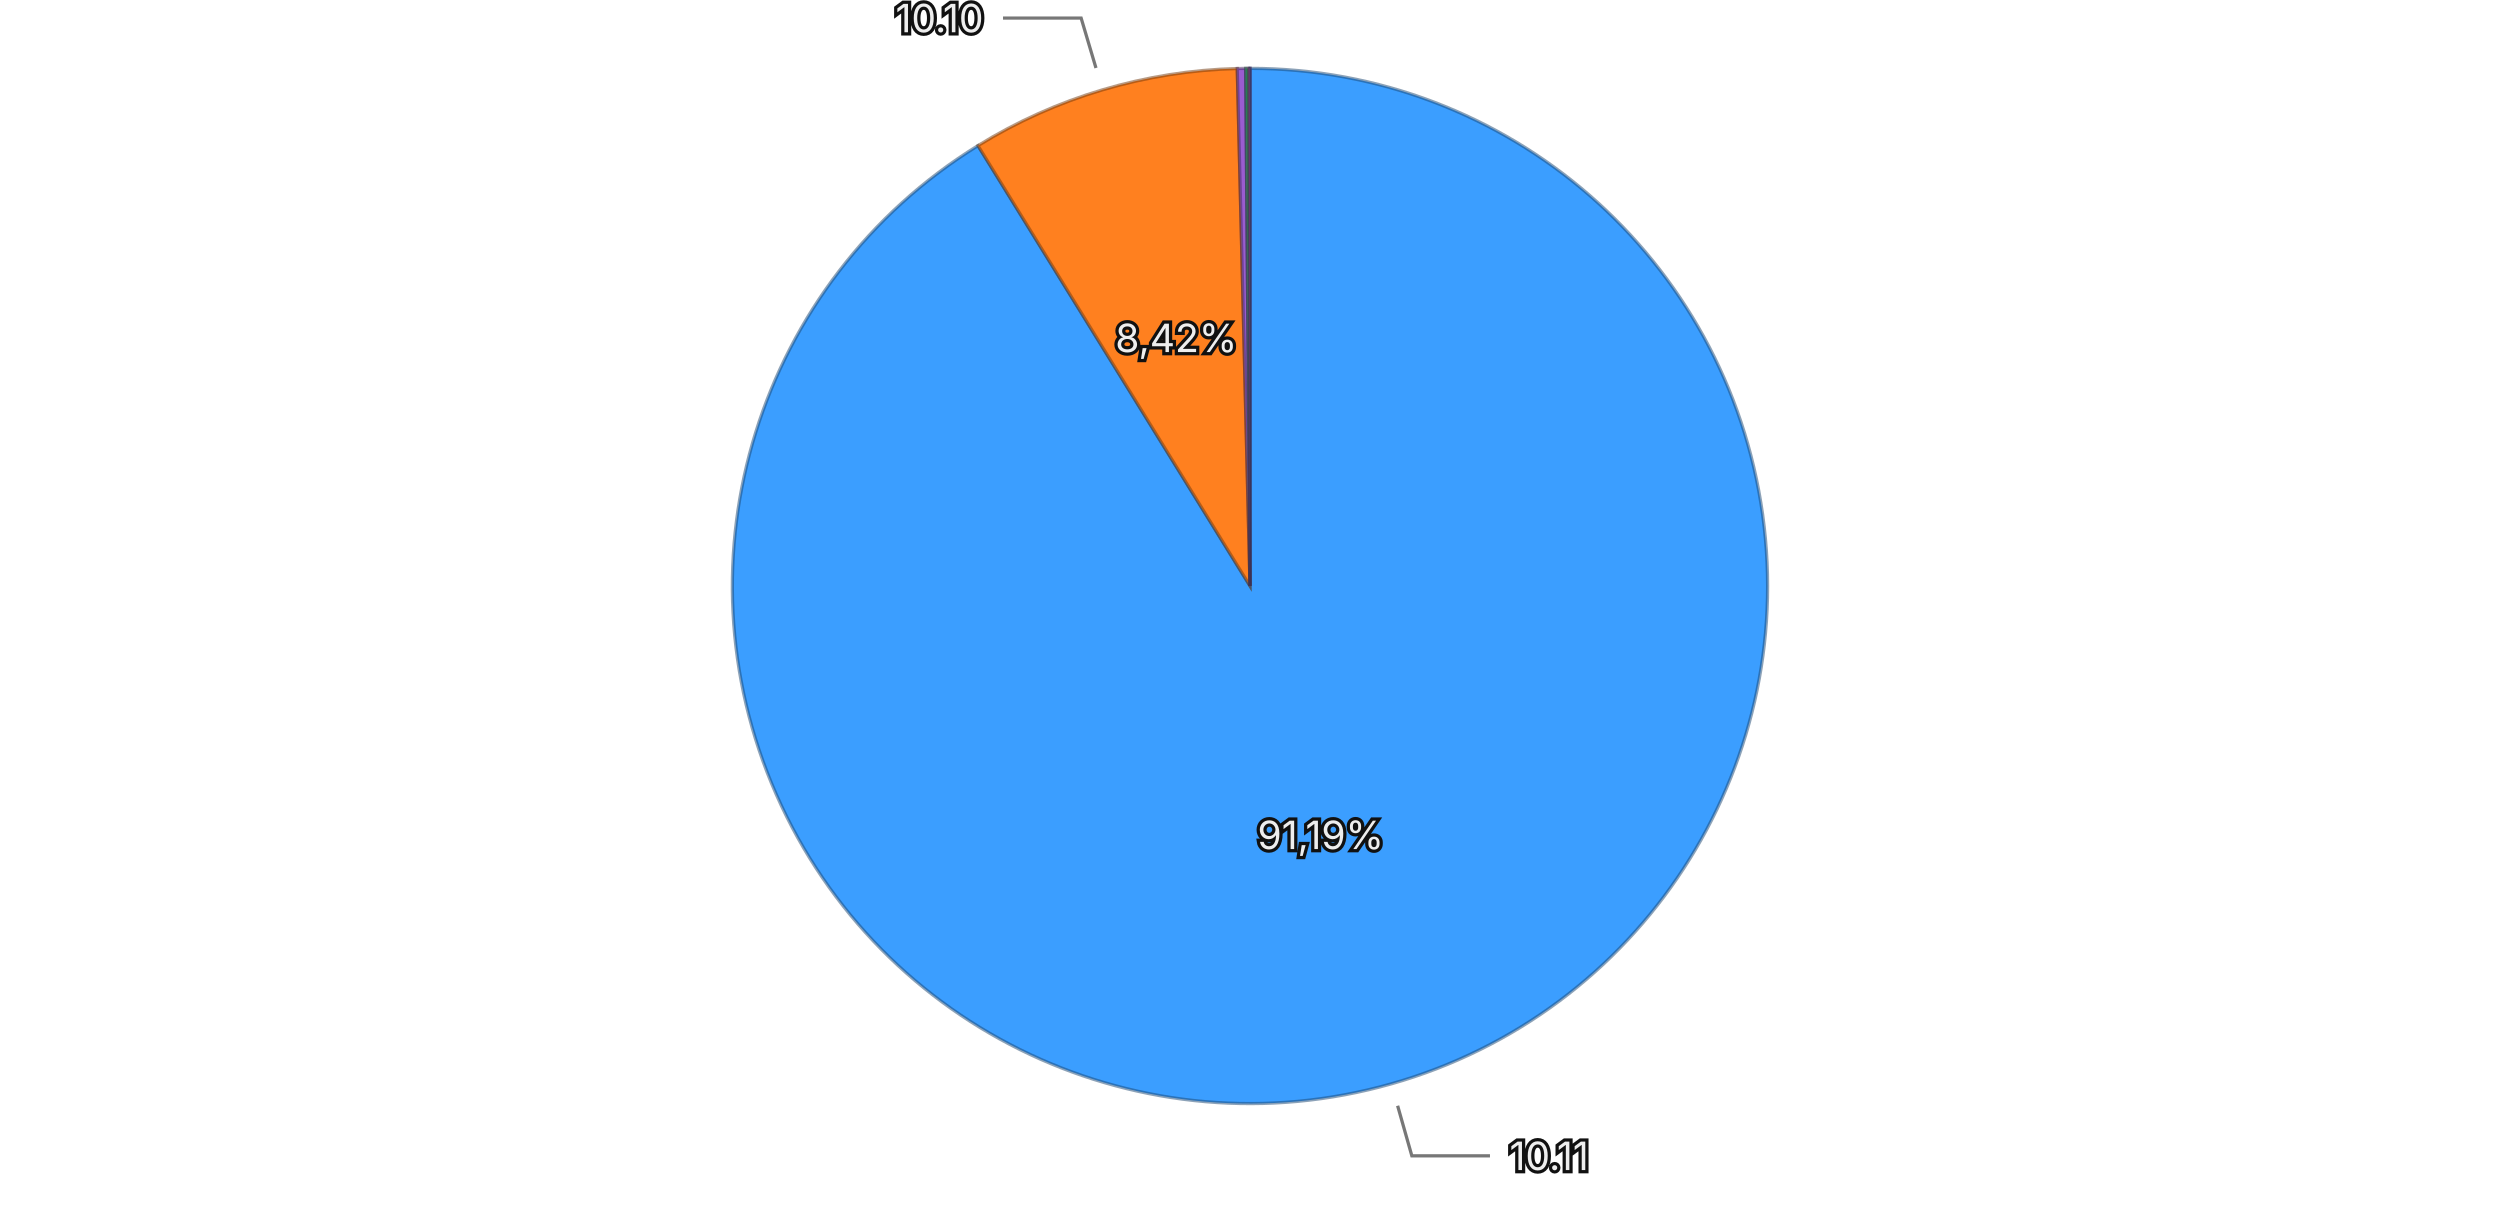
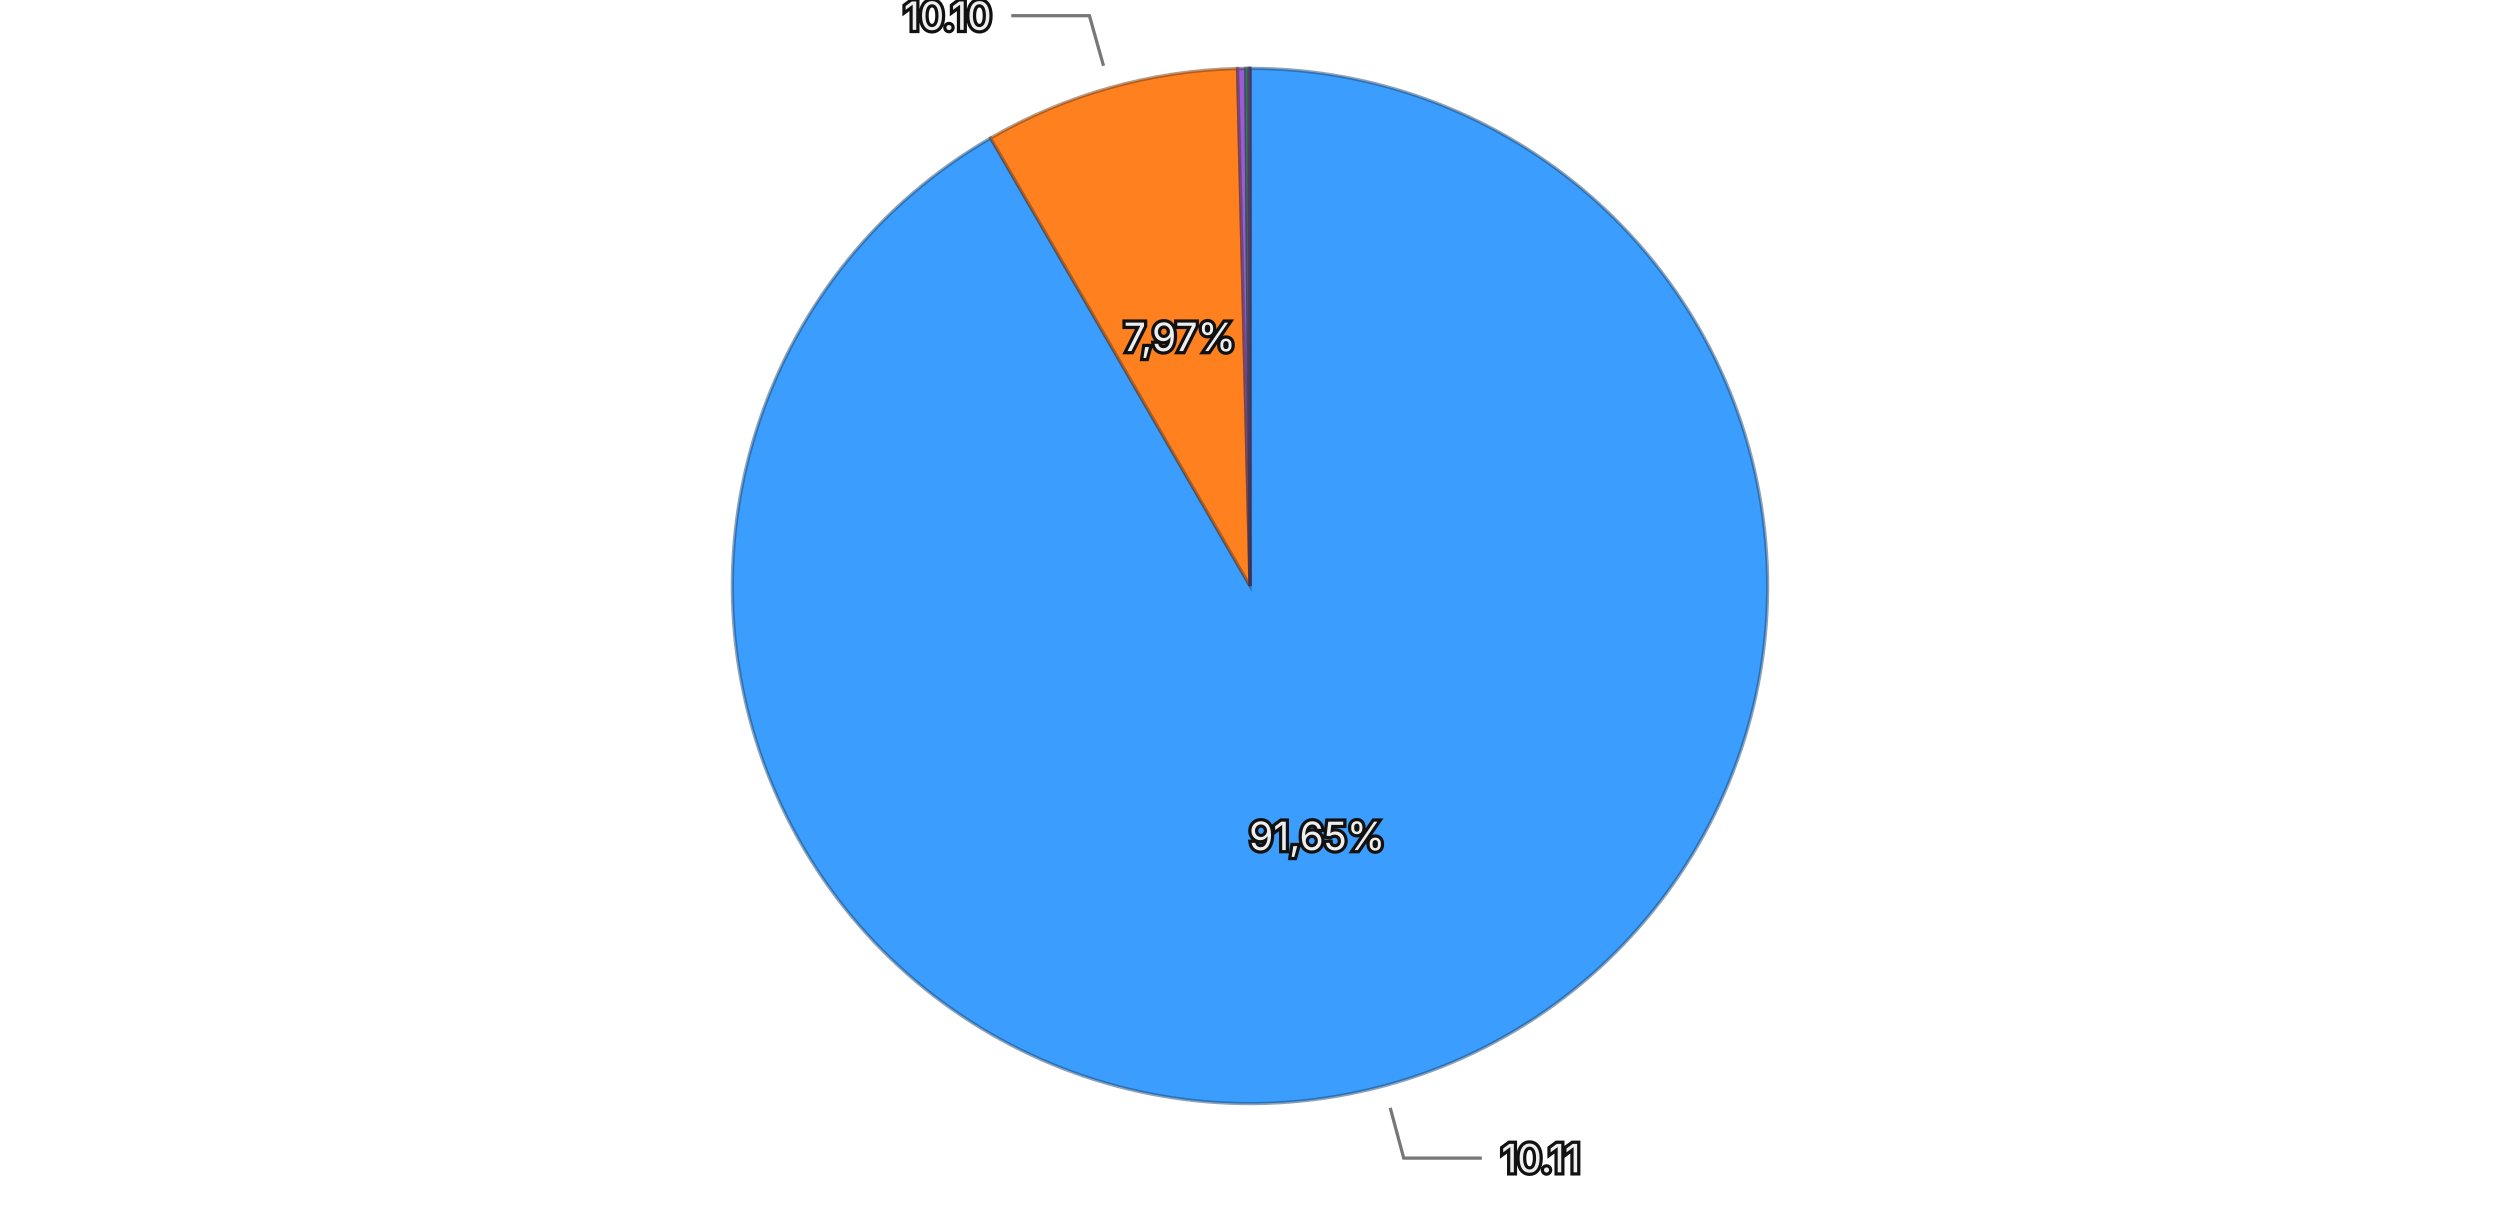
<svg xmlns="http://www.w3.org/2000/svg" viewBox="0 0 768 370">
  <rect width="768" height="370" fill="transparent" />
  <g>
-     <path d="M384,180 L384.000,21.000 A159,159 0 1,1 300.430,44.733 Z" fill="#3b9eff" stroke="rgba(26, 71, 114, 0.5)" stroke-width="1" />
-     <path d="M384,180 L300.430,44.733 A159,159 0 0,1 380.077,21.048 Z" fill="#ff801f" stroke="rgba(114, 57, 13, 0.5)" stroke-width="1" />
-     <path d="M384,180 L380.077,21.048 A159,159 0 0,1 382.670,21.006 Z" fill="#9a5cd0" stroke="rgba(69, 41, 93, 0.5)" stroke-width="1" />
-     <path d="M384,180 L382.670,21.006 A159,159 0 0,1 383.598,21.001 Z" fill="#33b074" stroke="rgba(22, 79, 52, 0.5)" stroke-width="1" />
-     <path d="M384,180 L383.598,21.001 A159,159 0 0,1 383.993,21.000 Z" fill="#de51a8" stroke="rgba(99, 36, 75, 0.5)" stroke-width="1" />
+     <path d="M384,180 L384.000,21.000 A159,159 0 1,1 304.313,42.410 Z" fill="#3b9eff" stroke="rgba(26, 71, 114, 0.5)" stroke-width="1" />
+     <path d="M384,180 L304.313,42.410 A159,159 0 0,1 380.169,21.046 Z" fill="#ff801f" stroke="rgba(114, 57, 13, 0.5)" stroke-width="1" />
+     <path d="M384,180 L380.169,21.046 A159,159 0 0,1 382.696,21.005 Z" fill="#9a5cd0" stroke="rgba(69, 41, 93, 0.5)" stroke-width="1" />
+     <path d="M384,180 L382.696,21.005 A159,159 0 0,1 383.621,21.000 Z" fill="#33b074" stroke="rgba(22, 79, 52, 0.5)" stroke-width="1" />
+     <path d="M384,180 L383.621,21.000 A159,159 0 0,1 383.993,21.000 Z" fill="#de51a8" stroke="rgba(99, 36, 75, 0.5)" stroke-width="1" />
    <path d="M384,180 L383.993,21.000 A159,159 0 0,1 384.000,21.000 Z" fill="#6e6ade" stroke="rgba(49, 47, 99, 0.5)" stroke-width="1" />
-     <text x="405.719" y="256.476" text-anchor="middle" dominant-baseline="central" font-family="system-ui, -apple-system, sans-serif" font-size="12" fill="#eeeeee" stroke="#111111" stroke-width="2" paint-order="stroke">91,19%</text>
-     <text x="361.339" y="103.798" text-anchor="middle" dominant-baseline="central" font-family="system-ui, -apple-system, sans-serif" font-size="12" fill="#eeeeee" stroke="#111111" stroke-width="2" paint-order="stroke">8,42%</text>
+     <text x="404.628" y="256.777" text-anchor="middle" dominant-baseline="central" font-family="system-ui, -apple-system, sans-serif" font-size="12" fill="#eeeeee" stroke="#111111" stroke-width="2" paint-order="stroke">91,65%</text>
+     <text x="362.448" y="103.477" text-anchor="middle" dominant-baseline="central" font-family="system-ui, -apple-system, sans-serif" font-size="12" fill="#eeeeee" stroke="#111111" stroke-width="2" paint-order="stroke">7,97%</text>
    <g opacity="1">
-       <path fill="none" stroke="#777777" stroke-width="1" d="M429.350,339.685L433.721,355.077L457.721,355.077" />
-       <text x="463.721" y="355.077" text-anchor="start" dominant-baseline="central" font-family="system-ui, -apple-system, sans-serif" font-size="12" fill="#eeeeee" stroke="#111111" stroke-width="2" paint-order="stroke">10.11</text>
+       <path fill="none" stroke="#777777" stroke-width="1" d="M427.073,340.315L431.224,355.767L455.224,355.767" />
+       <text x="461.224" y="355.767" text-anchor="start" dominant-baseline="central" font-family="system-ui, -apple-system, sans-serif" font-size="12" fill="#eeeeee" stroke="#111111" stroke-width="2" paint-order="stroke">10.11</text>
    </g>
    <g opacity="1">
-       <path fill="none" stroke="#777777" stroke-width="1" d="M336.684,20.886L332.123,5.550L308.123,5.550" />
-       <text x="302.123" y="5.550" text-anchor="end" dominant-baseline="central" font-family="system-ui, -apple-system, sans-serif" font-size="12" fill="#eeeeee" stroke="#111111" stroke-width="2" paint-order="stroke">10.10</text>
+       <path fill="none" stroke="#777777" stroke-width="1" d="M338.999,20.216L334.662,4.815L310.662,4.815" />
+       <text x="304.662" y="4.815" text-anchor="end" dominant-baseline="central" font-family="system-ui, -apple-system, sans-serif" font-size="12" fill="#eeeeee" stroke="#111111" stroke-width="2" paint-order="stroke">10.10</text>
    </g>
  </g>
</svg>
